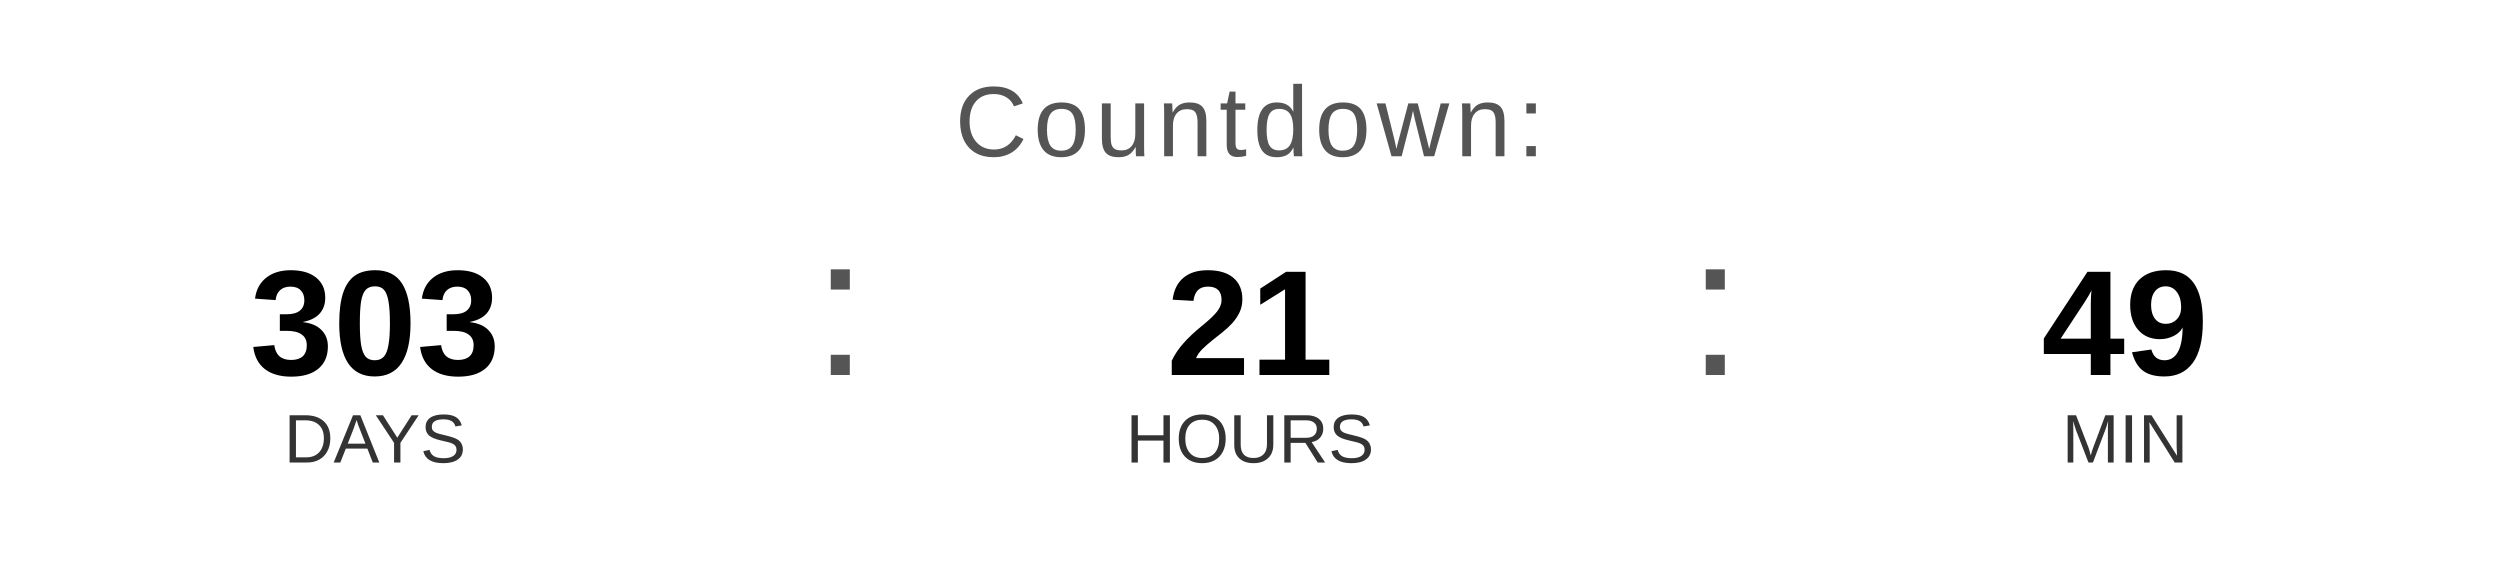
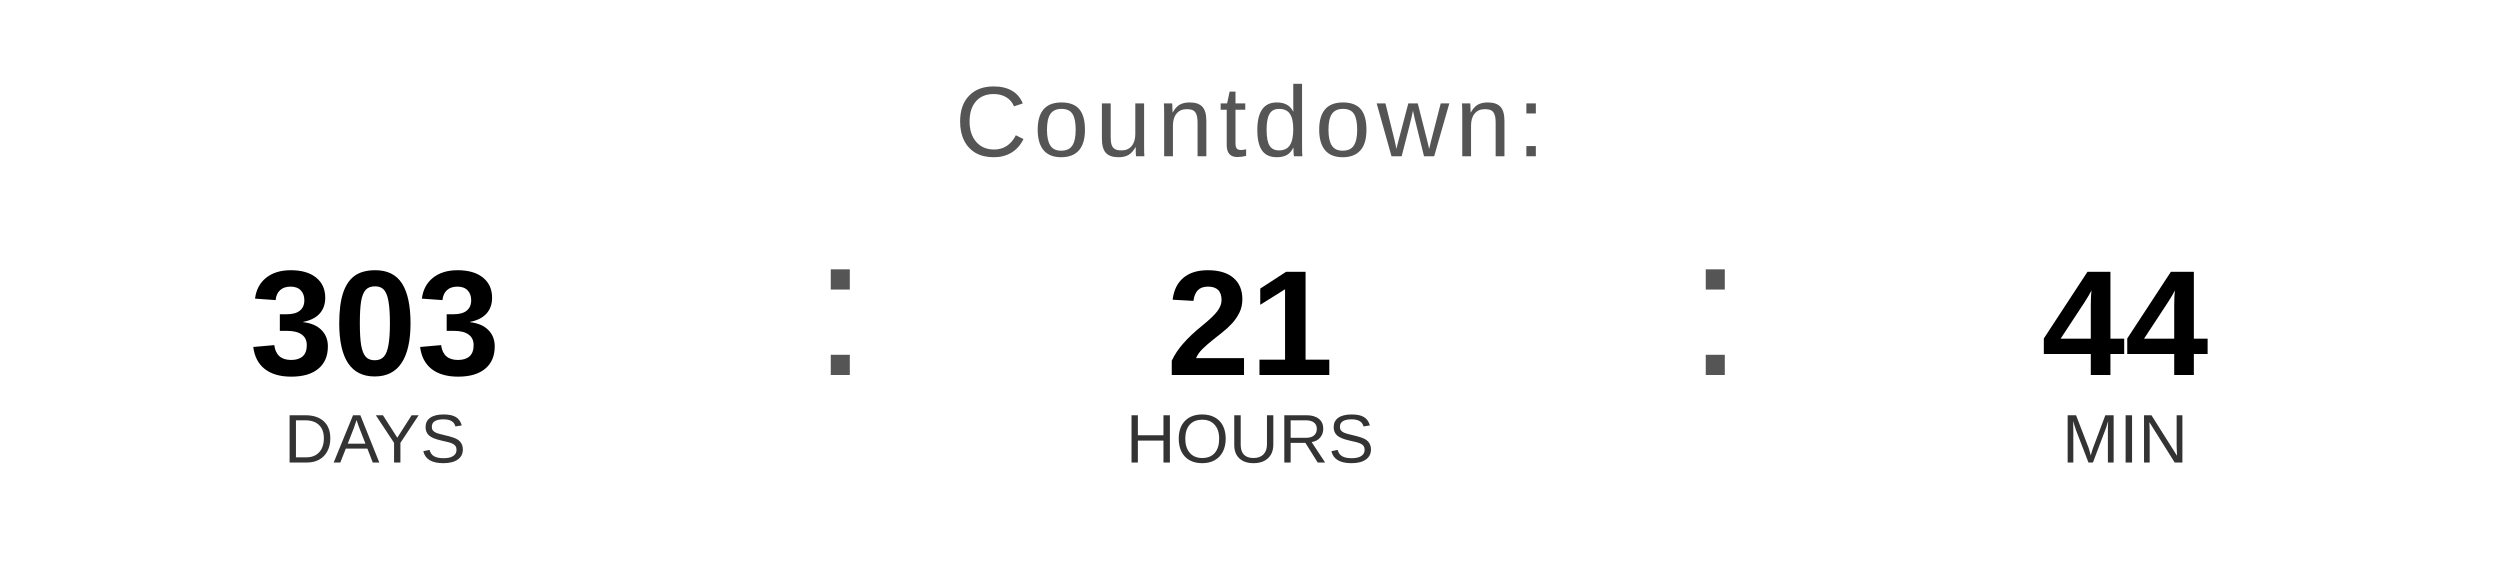
<svg xmlns="http://www.w3.org/2000/svg" width="400" height="90" viewBox="0 0 400 90">
  <text x="200" y="25" font-family="Arial, Helvetica, sans-serif" font-size="16" fill="#555555" text-anchor="middle" letter-spacing="1">
    Countdown:
  </text>
  <text x="60" y="60" font-family="Arial, Helvetica, sans-serif" font-size="24" font-weight="bold" fill="#000000" text-anchor="middle">303</text>
  <text x="60" y="74" font-family="Arial, Helvetica, sans-serif" font-size="11" fill="#333333" text-anchor="middle">DAYS</text>
  <text x="130" y="60" font-family="Arial, sans-serif" font-size="32" fill="#555555">:</text>
  <text x="200" y="60" font-family="Arial, Helvetica, sans-serif" font-size="24" font-weight="bold" fill="#000000" text-anchor="middle">21</text>
  <text x="200" y="74" font-family="Arial, Helvetica, sans-serif" font-size="11" fill="#333333" text-anchor="middle">HOURS</text>
  <text x="270" y="60" font-family="Arial, sans-serif" font-size="32" fill="#555555">:</text>
-   <text x="340" y="60" font-family="Arial, Helvetica, sans-serif" font-size="24" font-weight="bold" fill="#000000" text-anchor="middle">49</text>
+   <text x="340" y="60" font-family="Arial, Helvetica, sans-serif" font-size="24" font-weight="bold" fill="#000000" text-anchor="middle">44</text>
  <text x="340" y="74" font-family="Arial, Helvetica, sans-serif" font-size="11" fill="#333333" text-anchor="middle">MIN</text>
</svg>
